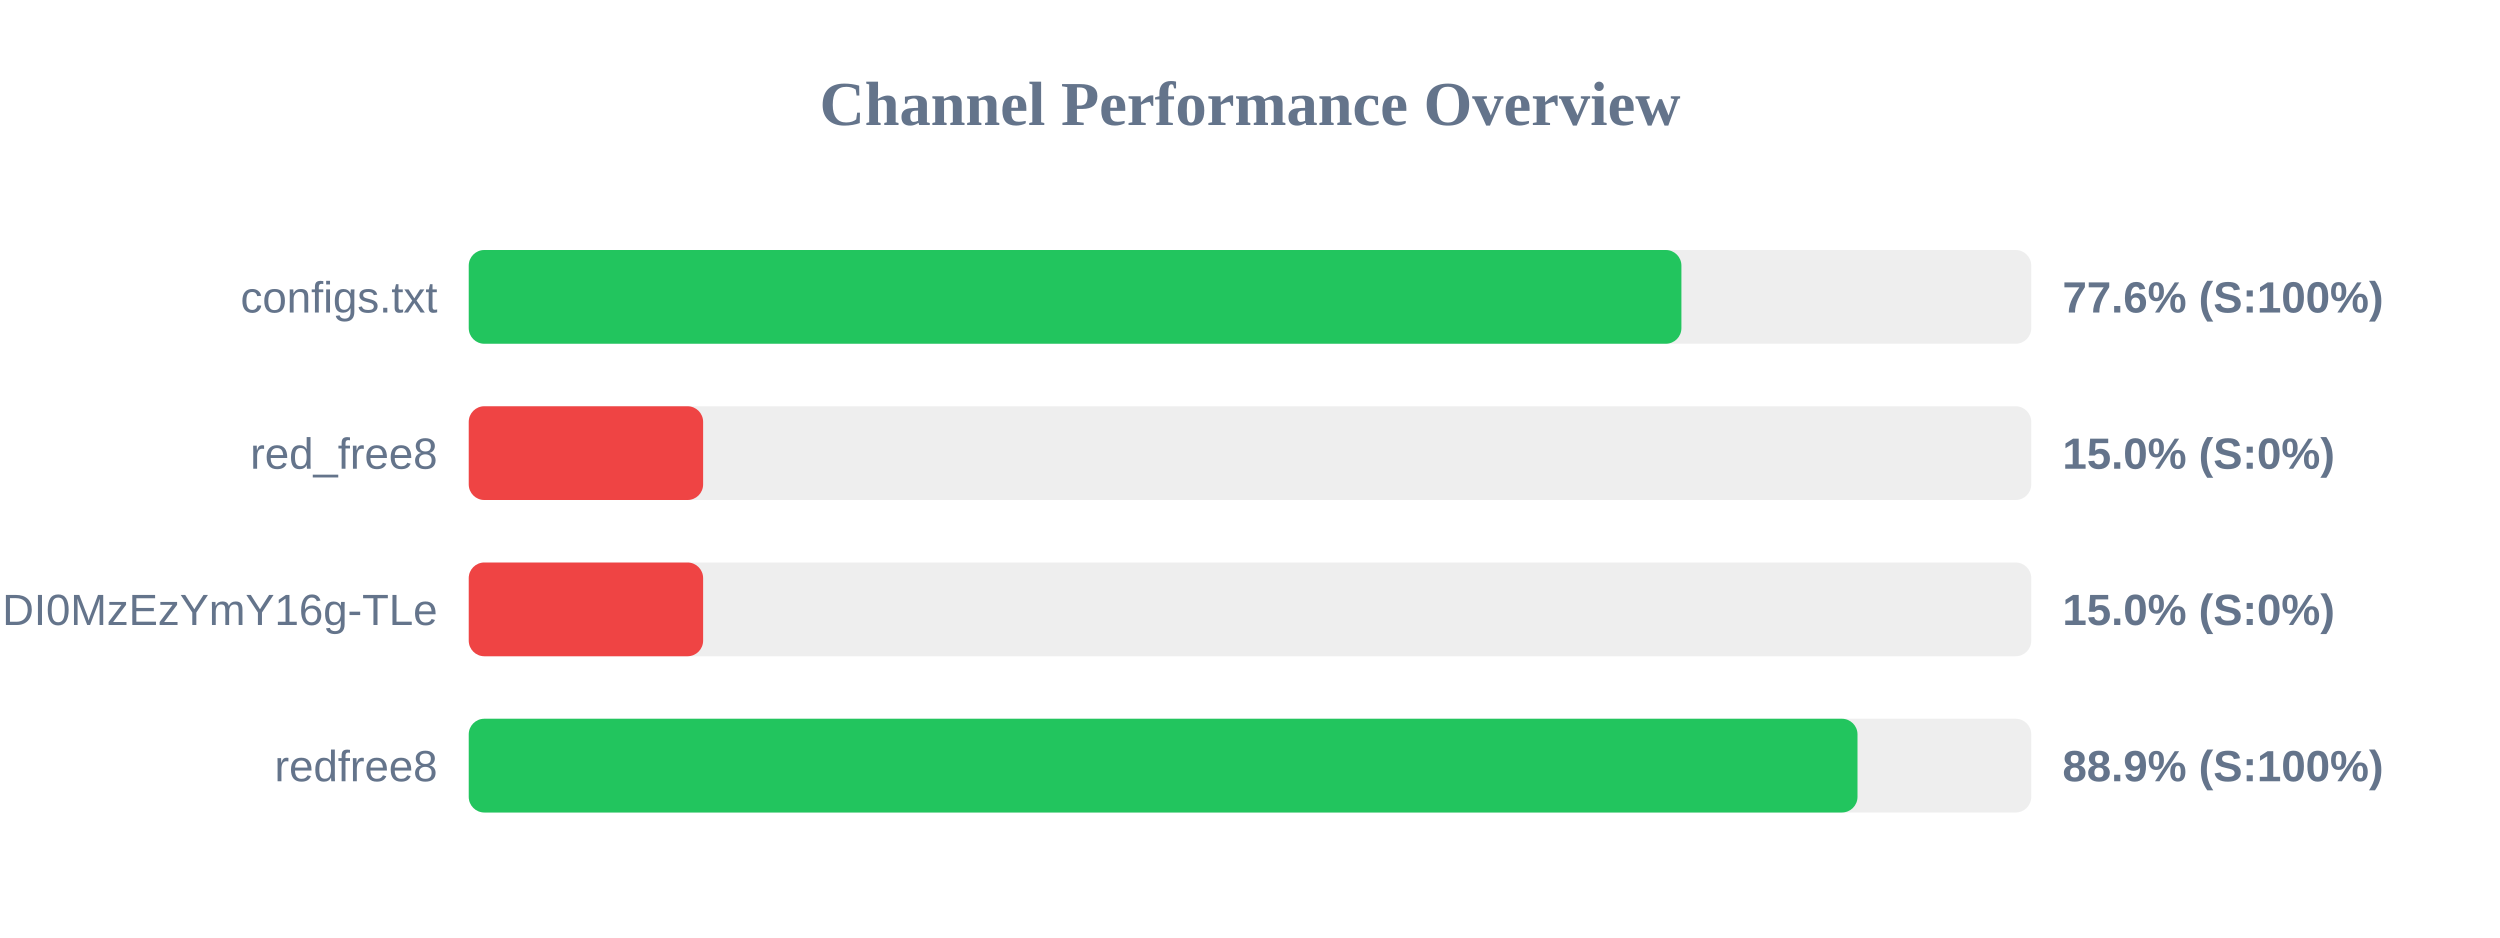
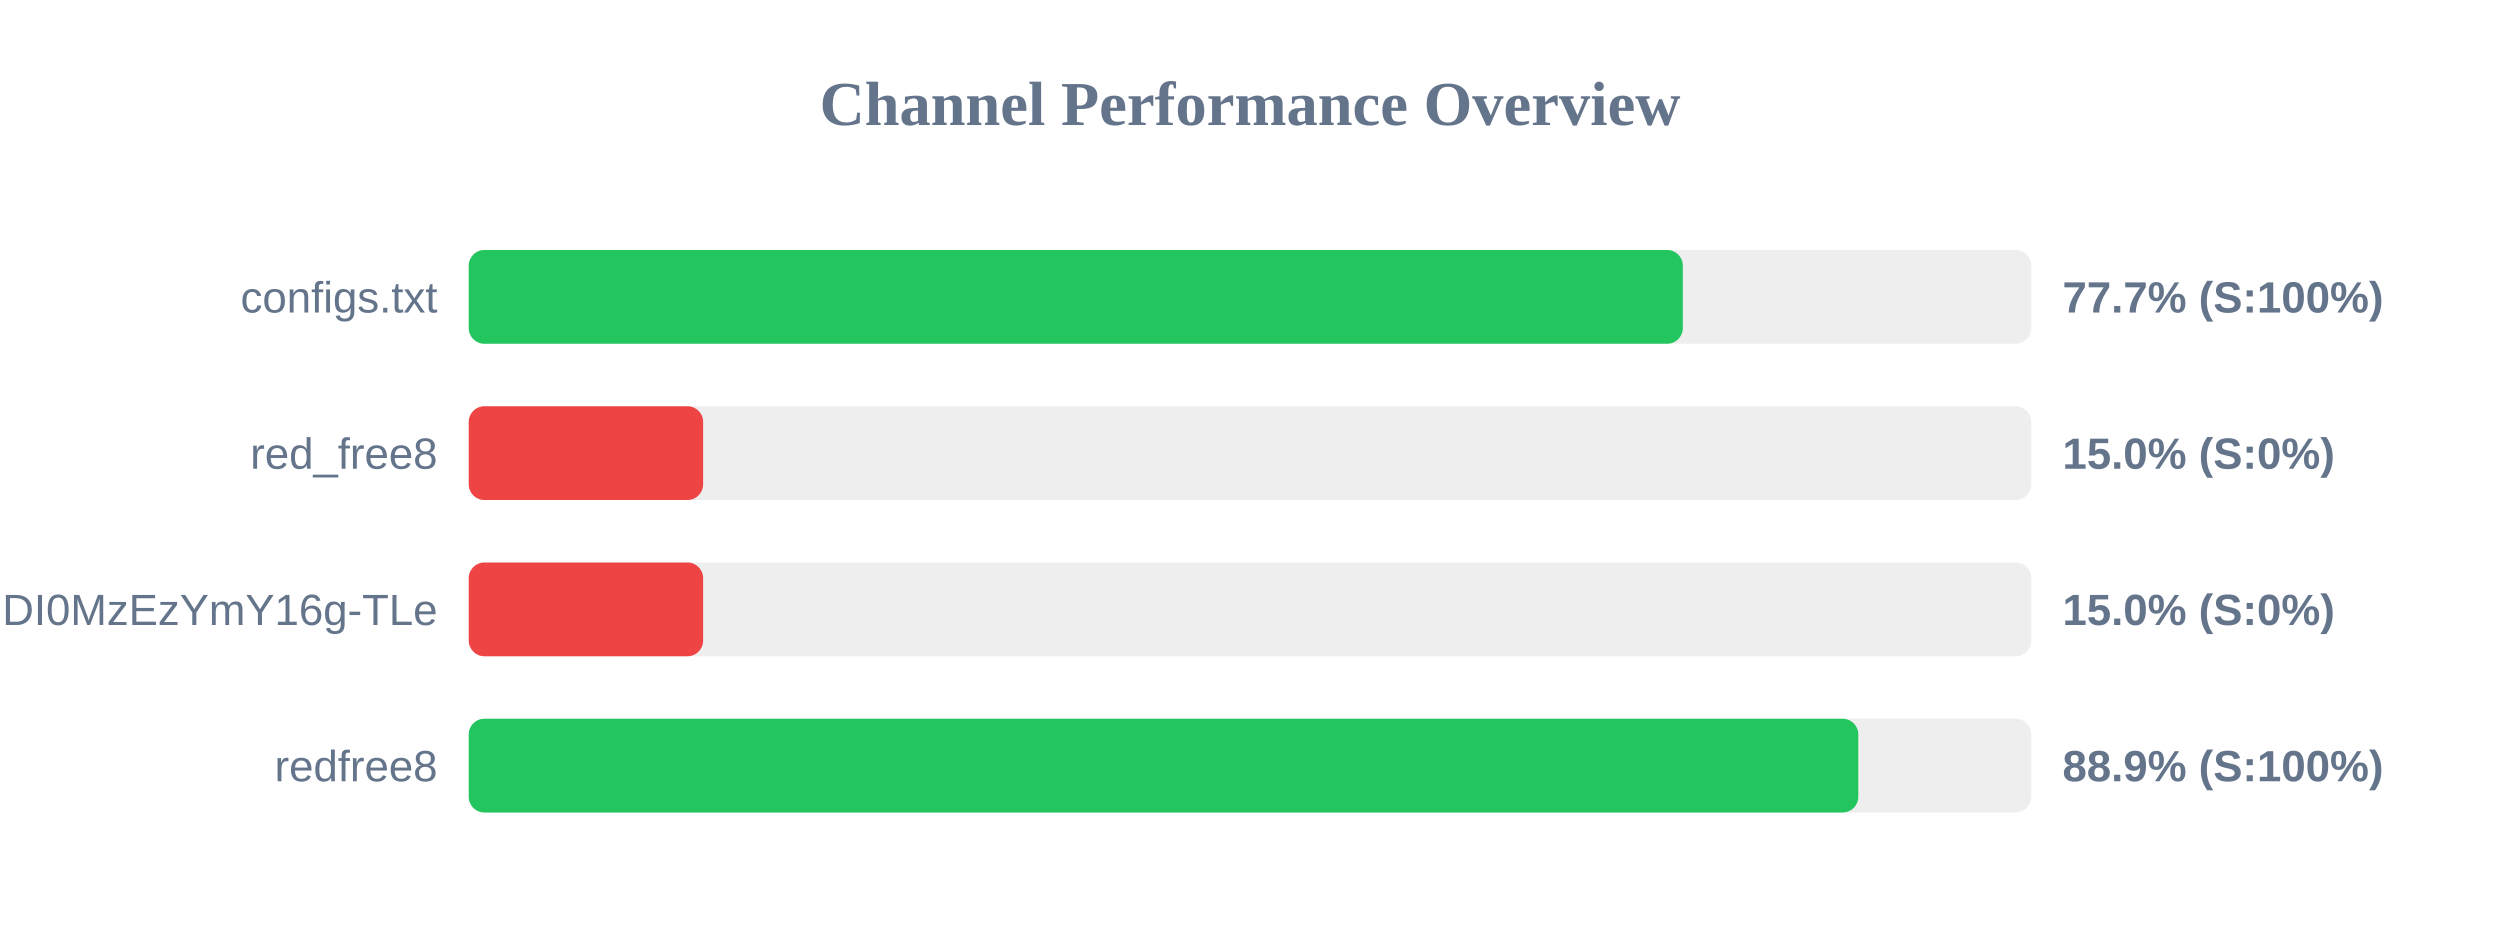
<svg xmlns="http://www.w3.org/2000/svg" width="800" height="300" version="1.1">
  <style>
        .row { font: 14px Arial; fill: #64748b; }
        .score { font: bold 14px Arial; fill: #64748b; }
    </style>
  <text x="400" y="40" text-anchor="middle" font-size="20px" font-weight="bold" fill="#64748b">Channel Performance Overview</text>
  <rect x="150" y="80" width="500" height="30" fill="#eee" rx="5" />
-   <rect x="150" y="80" width="388.05" height="30" fill="#22c55e" rx="5" />
+   <rect x="150" y="80" width="388.5" height="30" fill="#22c55e" rx="5" />
  <text x="140" y="100" text-anchor="end" class="row">configs.txt</text>
-   <text x="660" y="100" text-anchor="start" class="score">77.6% (S:100%)</text>
+   <text x="660" y="100" text-anchor="start" class="score">77.7% (S:100%)</text>
  <rect x="150" y="130" width="500" height="30" fill="#eee" rx="5" />
  <rect x="150" y="130" width="75.0" height="30" fill="#ef4444" rx="5" />
  <text x="140" y="150" text-anchor="end" class="row">red_free8</text>
  <text x="660" y="150" text-anchor="start" class="score">15.0% (S:0%)</text>
  <rect x="150" y="180" width="500" height="30" fill="#eee" rx="5" />
  <rect x="150" y="180" width="75.0" height="30" fill="#ef4444" rx="5" />
  <text x="140" y="200" text-anchor="end" class="row">NjEzODY1NDgyOCwxNzQ1NDI0MzEzYmY16g-TLe</text>
  <text x="660" y="200" text-anchor="start" class="score">15.0% (S:0%)</text>
  <rect x="150" y="230" width="500" height="30" fill="#eee" rx="5" />
-   <rect x="150" y="230" width="444.4" height="30" fill="#22c55e" rx="5" />
+   <rect x="150" y="230" width="444.65" height="30" fill="#22c55e" rx="5" />
  <text x="140" y="250" text-anchor="end" class="row">redfree8</text>
  <text x="660" y="250" text-anchor="start" class="score">88.9% (S:100%)</text>
</svg>
